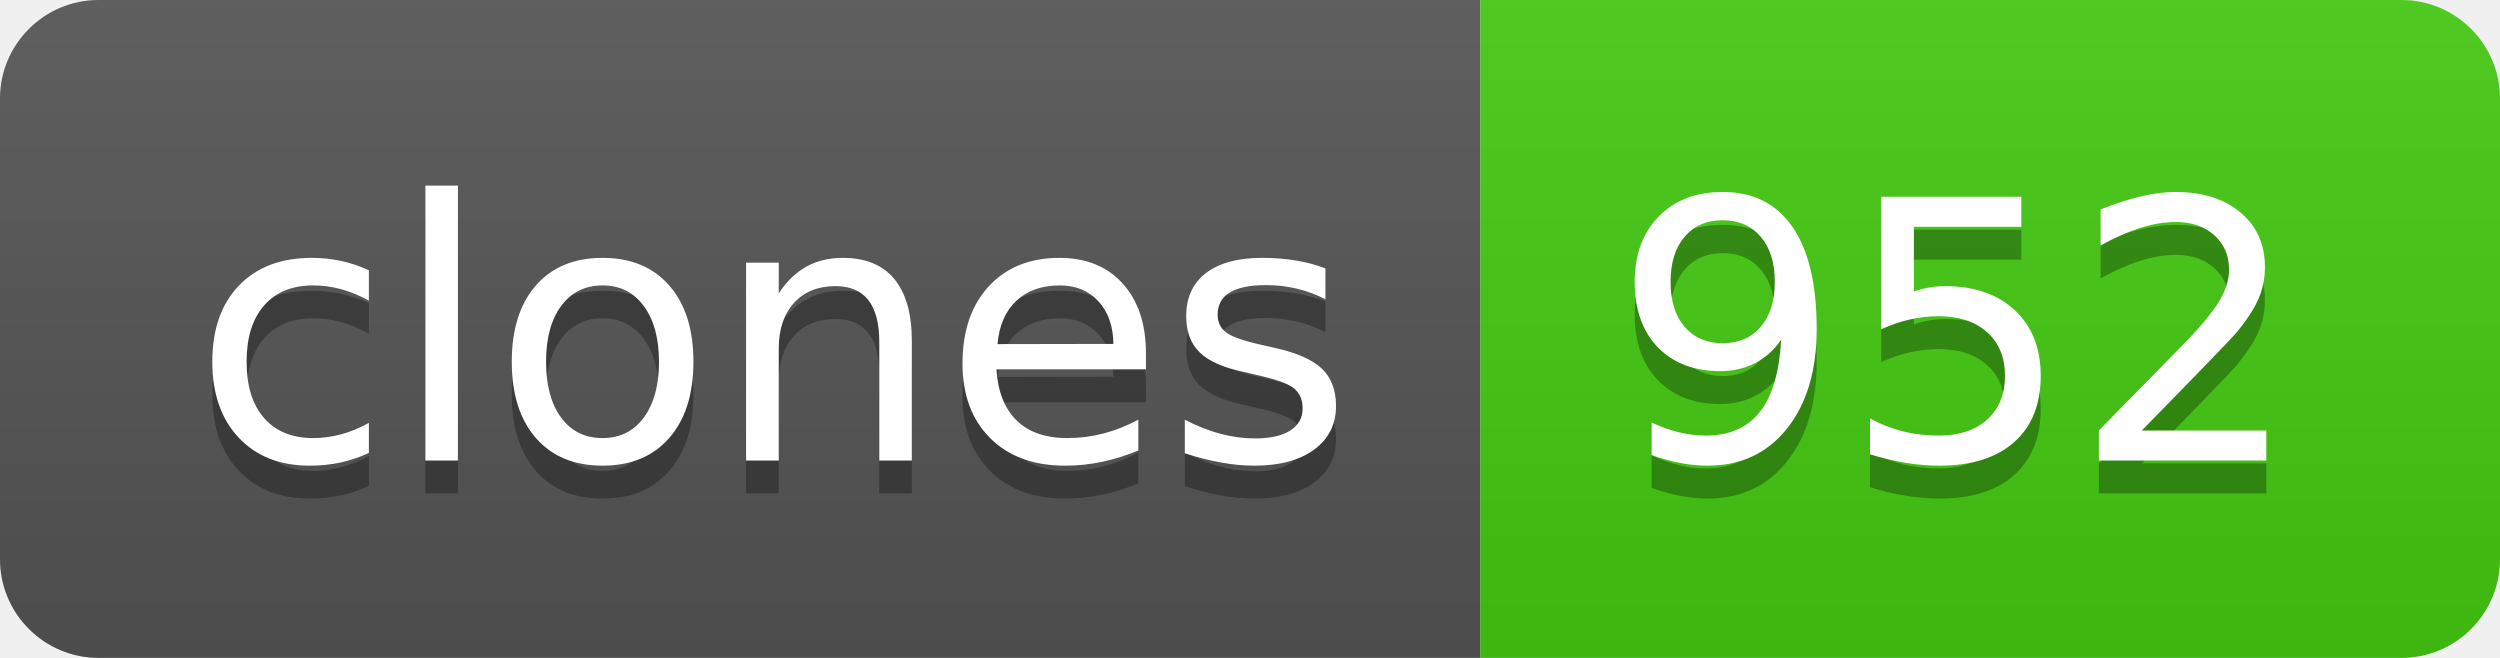
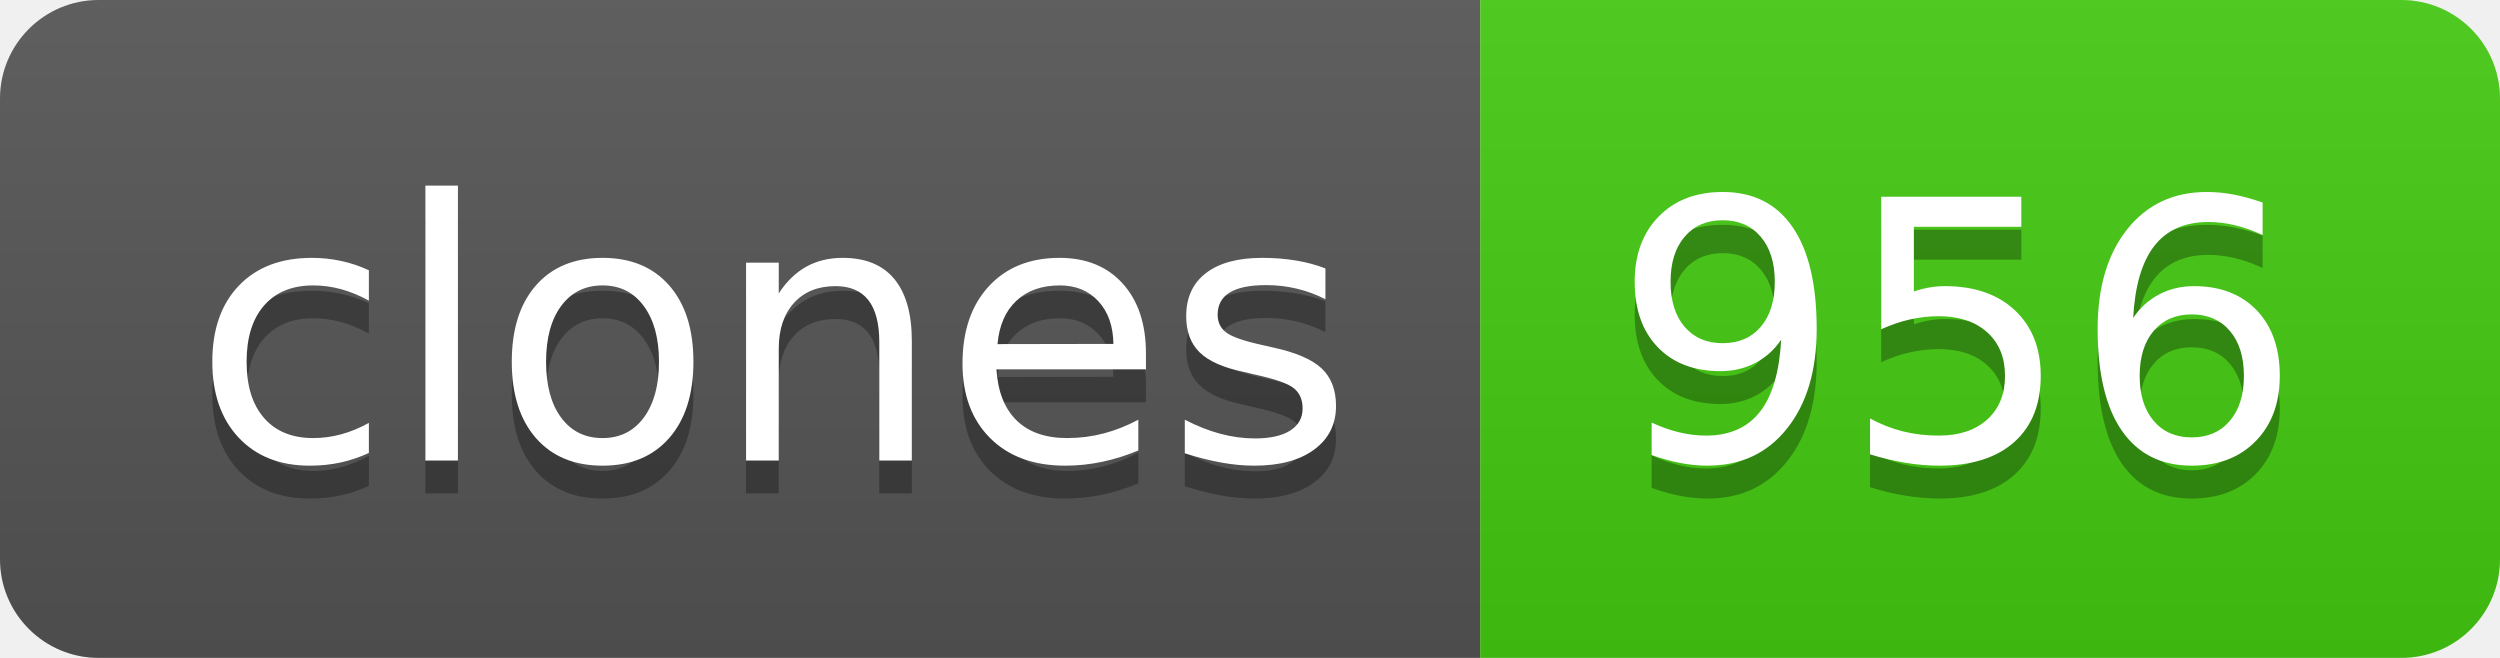
- <svg xmlns="http://www.w3.org/2000/svg" width="76" height="20" role="img" aria-label="clones: 952">
+ <svg xmlns="http://www.w3.org/2000/svg" width="76" height="20" role="img" aria-label="clones: 956">
  <linearGradient id="s" x2="0" y2="100%">
    <stop offset="0" stop-color="#bbb" stop-opacity=".1" />
    <stop offset="1" stop-opacity=".1" />
  </linearGradient>
  <clipPath id="r">
    <rect width="76" height="20" rx="3" fill="#fff" />
  </clipPath>
  <g clip-path="url(#r)">
    <rect width="45" height="20" fill="#555" />
    <rect x="45" width="31" height="20" fill="#4c1" />
    <rect width="76" height="20" fill="url(#s)" />
  </g>
  <g fill="#fff" text-anchor="middle" font-family="Verdana,Geneva,DejaVu Sans,sans-serif" text-rendering="geometricPrecision" font-size="110">
    <text aria-hidden="true" x="235" y="150" fill="#010101" fill-opacity=".3" transform="scale(.1)" textLength="350">clones</text>
    <text x="235" y="140" transform="scale(.1)" fill="#fff" textLength="350">clones</text>
-     <text aria-hidden="true" x="595" y="150" fill="#010101" fill-opacity=".3" transform="scale(.1)" textLength="210">952</text>
-     <text x="595" y="140" transform="scale(.1)" fill="#fff" textLength="210">952</text>
+     <text aria-hidden="true" x="595" y="150" fill="#010101" fill-opacity=".3" transform="scale(.1)" textLength="210">956</text>
+     <text x="595" y="140" transform="scale(.1)" fill="#fff" textLength="210">956</text>
  </g>
</svg>
